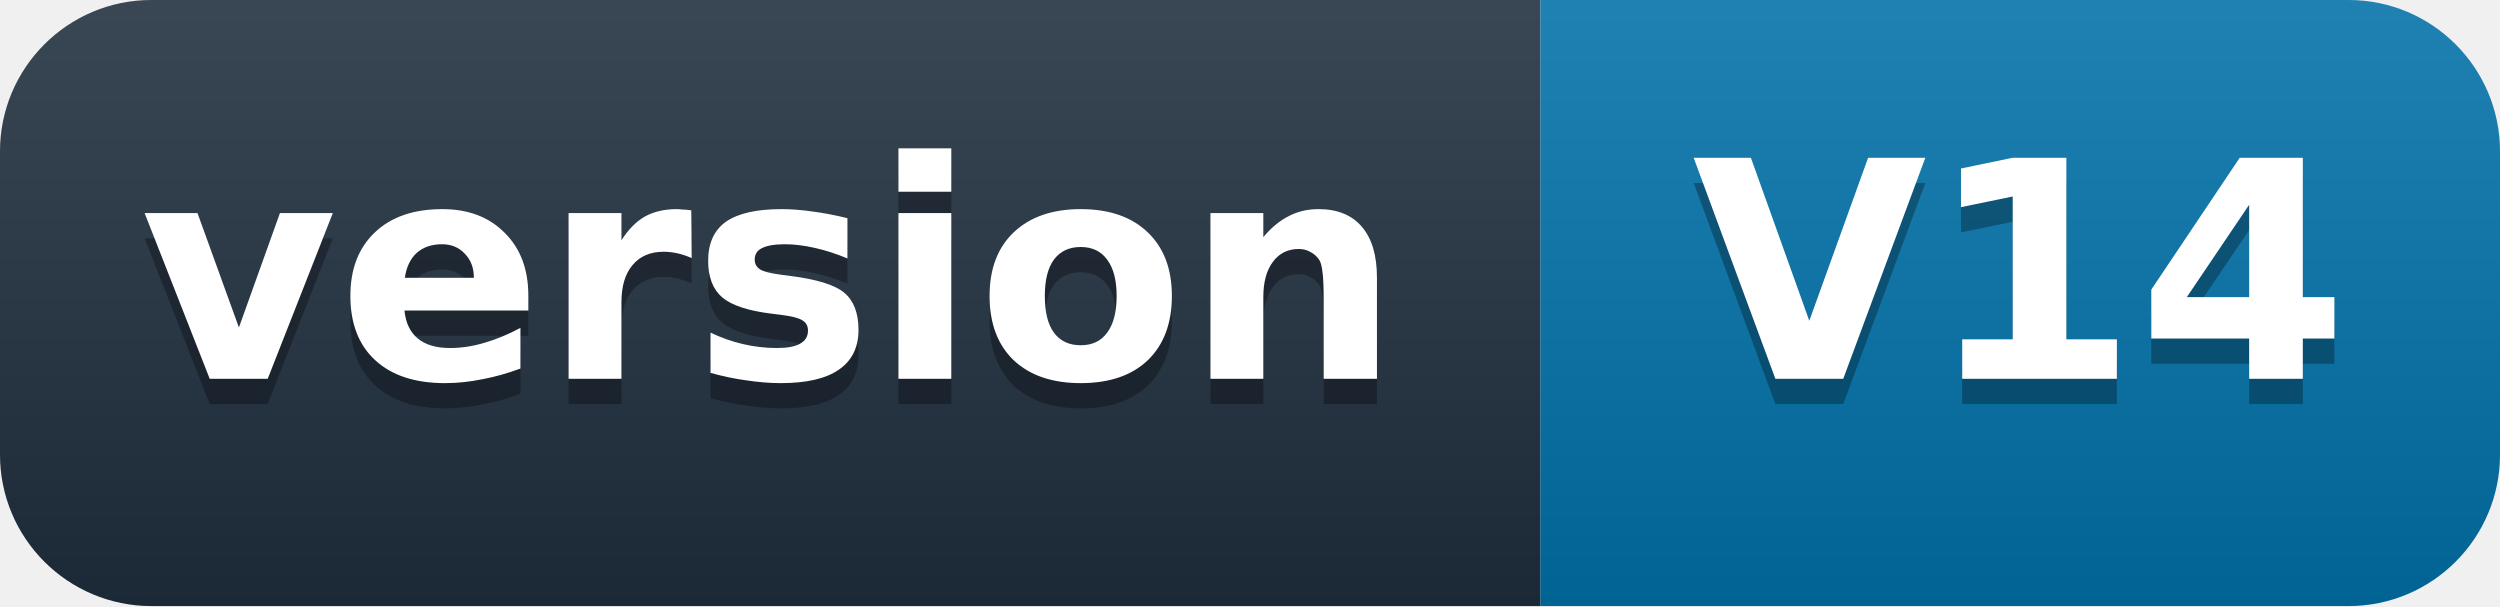
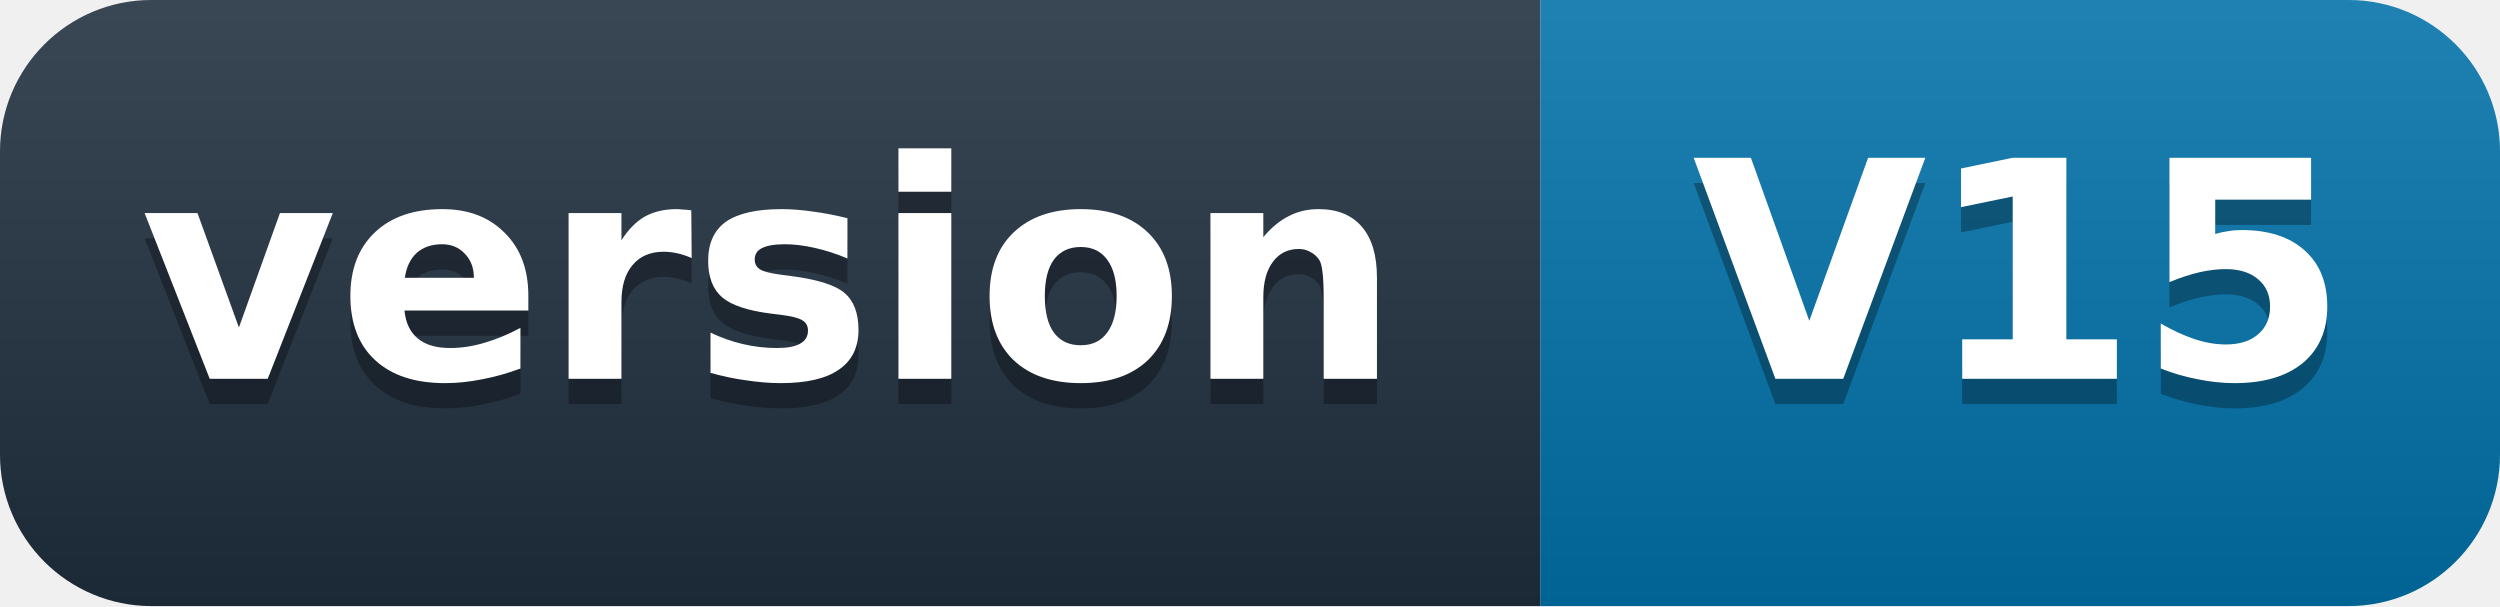
- <svg xmlns="http://www.w3.org/2000/svg" width="99" height="24" role="img" aria-label="version: V14">
+ <svg xmlns="http://www.w3.org/2000/svg" width="99" height="24" role="img" aria-label="version: V15">
  <defs>
    <linearGradient id="s" x2="0" y2="100%">
      <stop offset="0" stop-color="#fff" stop-opacity=".12" />
      <stop offset="1" stop-opacity=".12" />
    </linearGradient>
    <clipPath id="r">
      <rect width="99" height="24" rx="6" fill="#fff" />
    </clipPath>
  </defs>
  <g clip-path="url(#r)">
    <rect width="61" height="24" fill="#1f2d3d" />
    <rect x="61" width="38" height="24" fill="#0071a8" />
    <rect width="99" height="24" fill="url(#s)" />
  </g>
  <g fill="#fff" text-anchor="middle" font-family="'Segoe UI',Verdana,Geneva,DejaVu Sans,'Microsoft YaHei',sans-serif" font-size="12" font-weight="600">
    <text x="30.5" y="16" fill="#010101" fill-opacity=".3">version</text>
    <text x="30.5" y="15">version</text>
-     <text x="80" y="16" fill="#010101" fill-opacity=".3">V14</text>
-     <text x="80" y="15">V14</text>
+     <text x="80" y="16" fill="#010101" fill-opacity=".3">V15</text>
+     <text x="80" y="15">V15</text>
  </g>
</svg>
